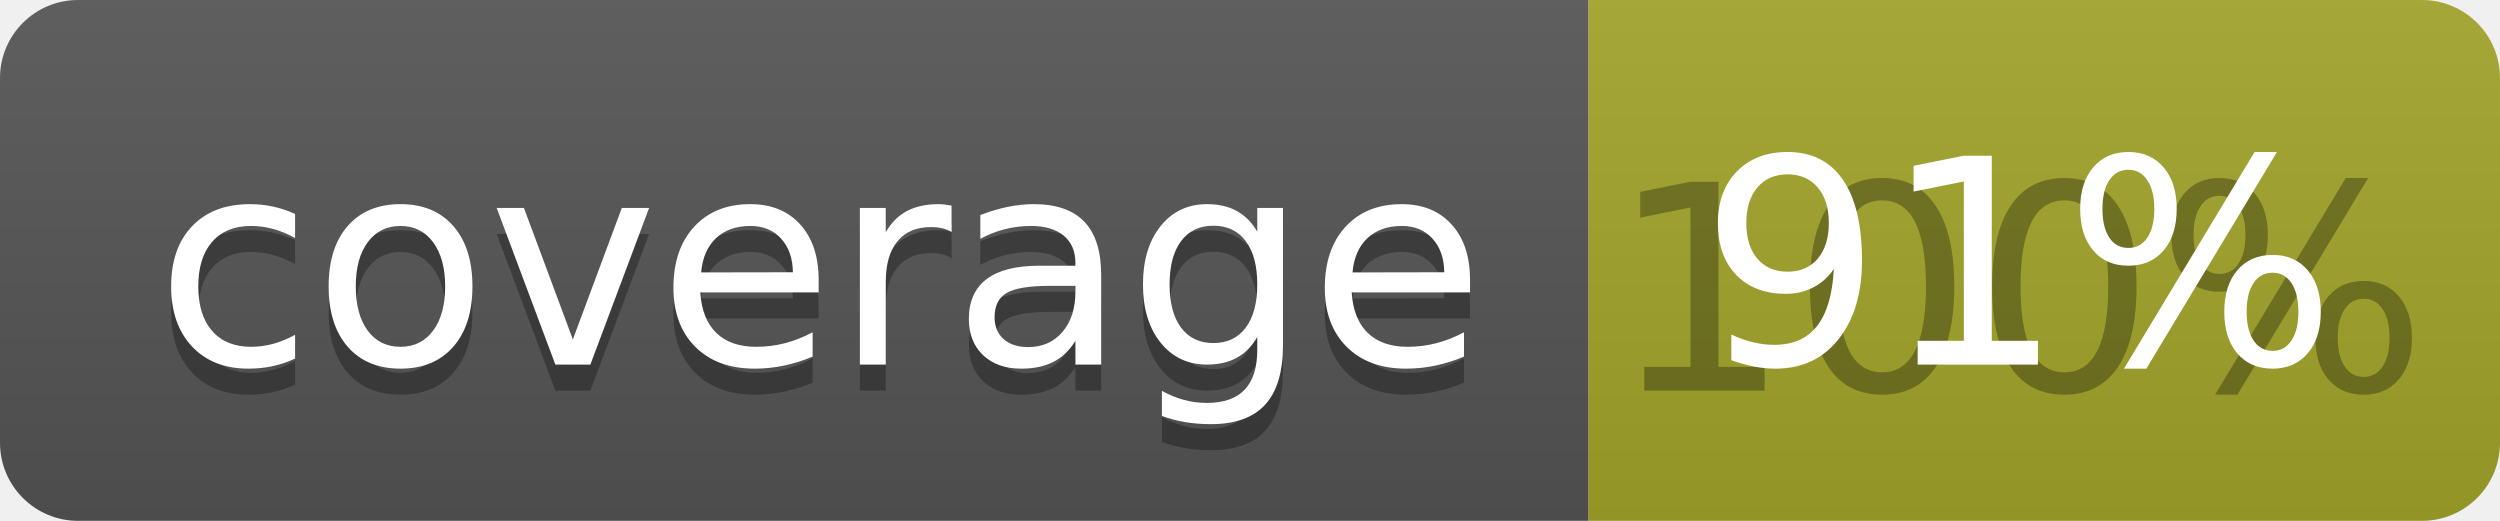
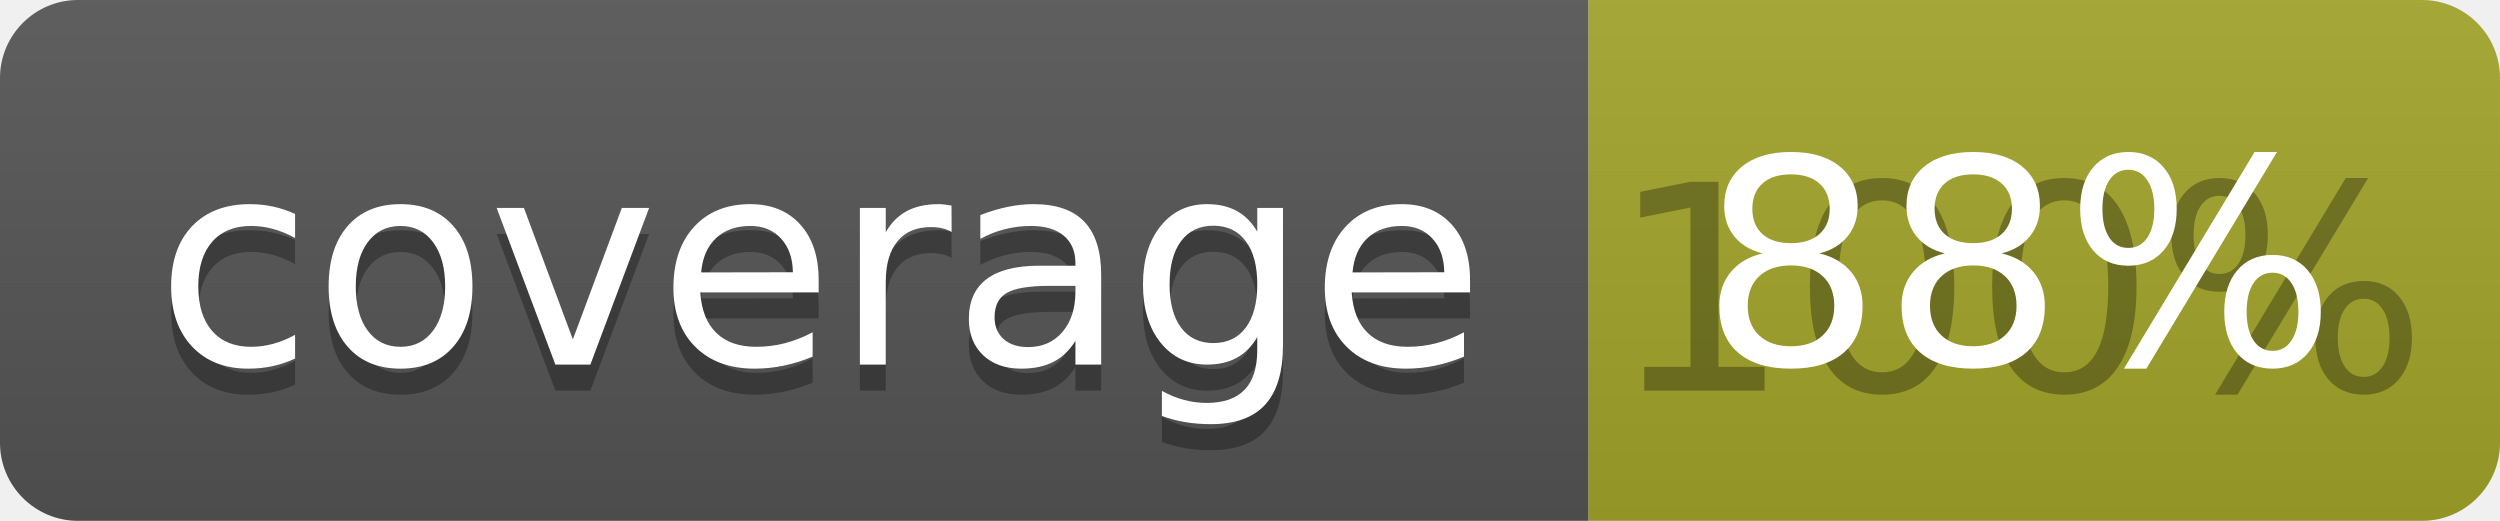
<svg xmlns="http://www.w3.org/2000/svg" width="96" height="20">
  <linearGradient id="b" x2="0" y2="100%">
    <stop offset="0" stop-color="#bbb" stop-opacity=".1" />
    <stop offset="1" stop-opacity=".1" />
  </linearGradient>
  <clipPath id="a">
    <rect width="96" height="20" rx="3" fill="#fff" />
  </clipPath>
  <g clip-path="url(#a)">
    <path fill="#555" d="M0 0h61v20H0z" />
    <path fill="#A3A52A" d="M61 0h35v20H61z" />
    <path fill="url(#b)" d="M0 0h96v20H0z" />
  </g>
  <g fill="#fff" text-anchor="middle" font-family="DejaVu Sans,Verdana,Geneva,sans-serif" font-size="110">
    <text x="315" y="150" fill="#010101" fill-opacity=".3" transform="scale(.1)" textLength="510">coverage</text>
    <text x="315" y="140" transform="scale(.1)" textLength="510">coverage</text>
    <text x="775" y="150" fill="#010101" fill-opacity=".3" transform="scale(.1)" textLength="250">100%</text>
-     <text x="775" y="140" transform="scale(.1)" textLength="250">91%</text>
+     <text x="775" y="140" transform="scale(.1)" textLength="250">88%</text>
  </g>
</svg>
